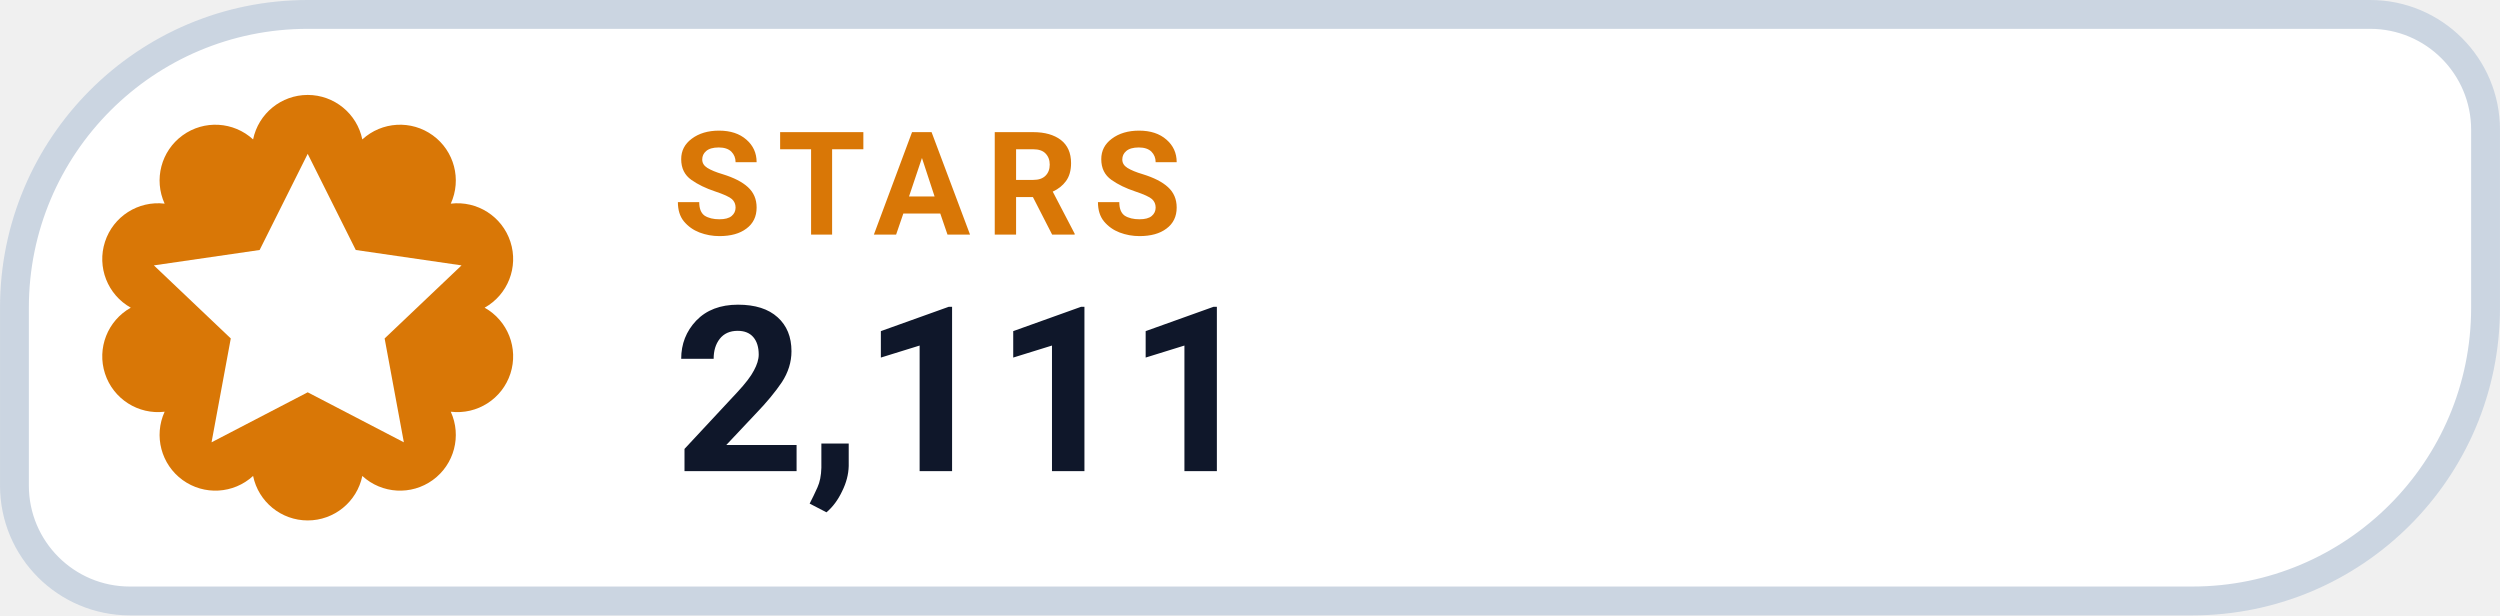
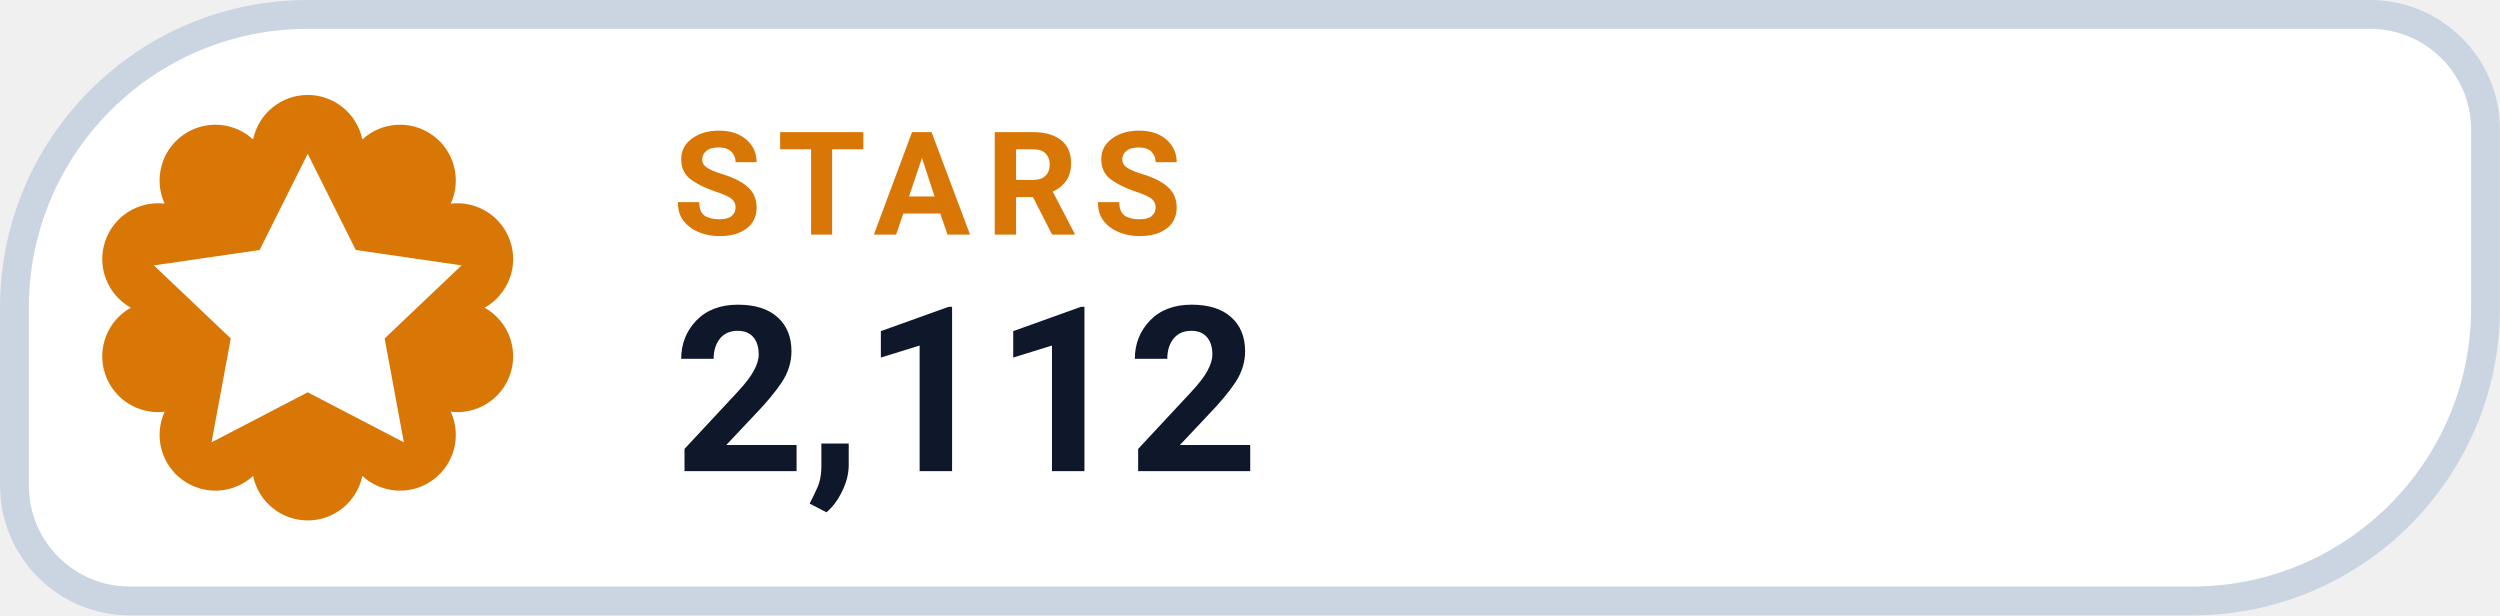
- <svg xmlns="http://www.w3.org/2000/svg" width="126" height="31.015" viewBox="0 0 130 32" role="img" aria-label="STARS 2,111">
+ <svg xmlns="http://www.w3.org/2000/svg" width="126" height="31.015" viewBox="0 0 130 32" role="img" aria-label="STARS 2,112">
  <path d="M 16.00 0.75 H 123.25 A 6.00 6.00 0 0 1 129.25 6.75 V 16.00 A 15.25 15.25 0 0 1 114.00 31.25 H 6.75 A 6.00 6.00 0 0 1 0.75 25.25 V 16.00 A 15.25 15.25 0 0 1 16.00 0.75 Z" fill="#FFFFFF" stroke="#CBD5E1" stroke-width="1.5" />
  <path d="M 13.16 7.25 A 2.90 2.90 0 0 1 18.84 7.25 A 2.90 2.90 0 0 1 23.44 10.59 A 2.90 2.90 0 0 1 25.20 16.00 A 2.90 2.90 0 0 1 23.44 21.41 A 2.90 2.90 0 0 1 18.84 24.75 A 2.90 2.90 0 0 1 13.16 24.75 A 2.90 2.90 0 0 1 8.56 21.41 A 2.90 2.90 0 0 1 6.80 16.00 A 2.90 2.90 0 0 1 8.56 10.59 A 2.90 2.90 0 0 1 13.16 7.25 Z" fill="#D97706" />
  <g transform="translate(16 16)" style="color:#FFFFFF;">
    <path d="M0 -8 l2.5 5 5.5 .8 -4 3.8 1 5.4 -5 -2.6 -5 2.6 1 -5.4 -4 -3.8 5.5 -.8 Z" fill="currentColor" />
  </g>
  <text x="35" y="12.2" fill="#D97706" font-family="-apple-system,BlinkMacSystemFont,'Segoe UI',Roboto,Helvetica,Arial,sans-serif" font-size="7.5" font-weight="700" letter-spacing=".8">STARS</text>
-   <text x="35" y="24.5" fill="#0F172A" font-family="-apple-system,BlinkMacSystemFont,'Segoe UI',Roboto,Helvetica,Arial,sans-serif" font-size="12" font-weight="750">2,111</text>
+   <text x="35" y="24.5" fill="#0F172A" font-family="-apple-system,BlinkMacSystemFont,'Segoe UI',Roboto,Helvetica,Arial,sans-serif" font-size="12" font-weight="750">2,112</text>
</svg>
